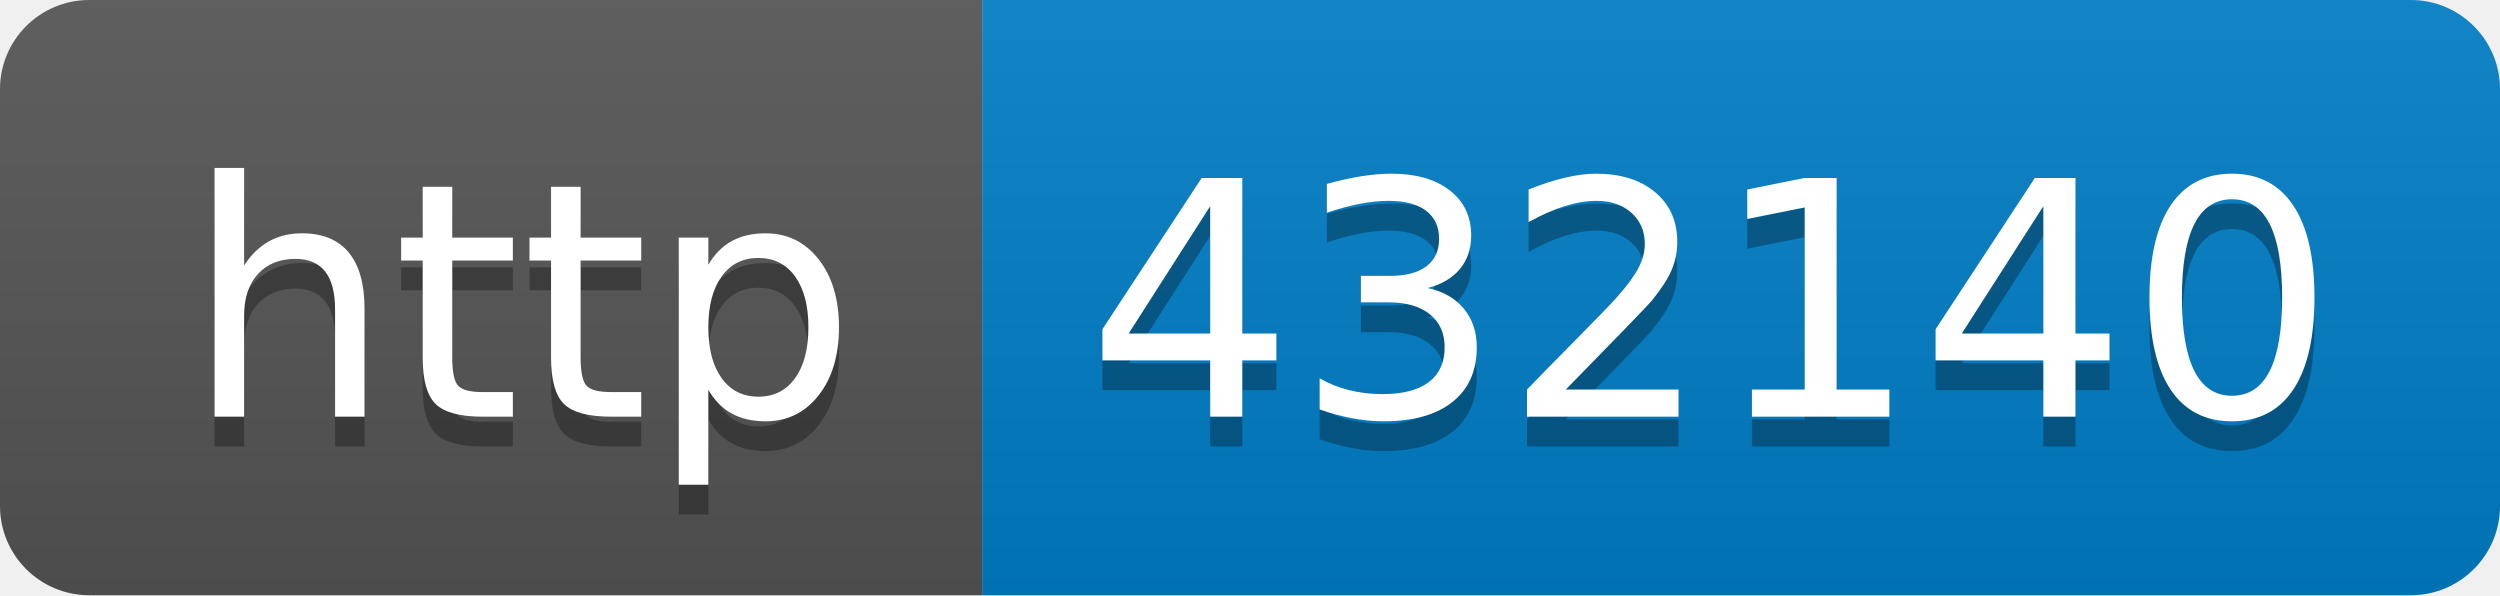
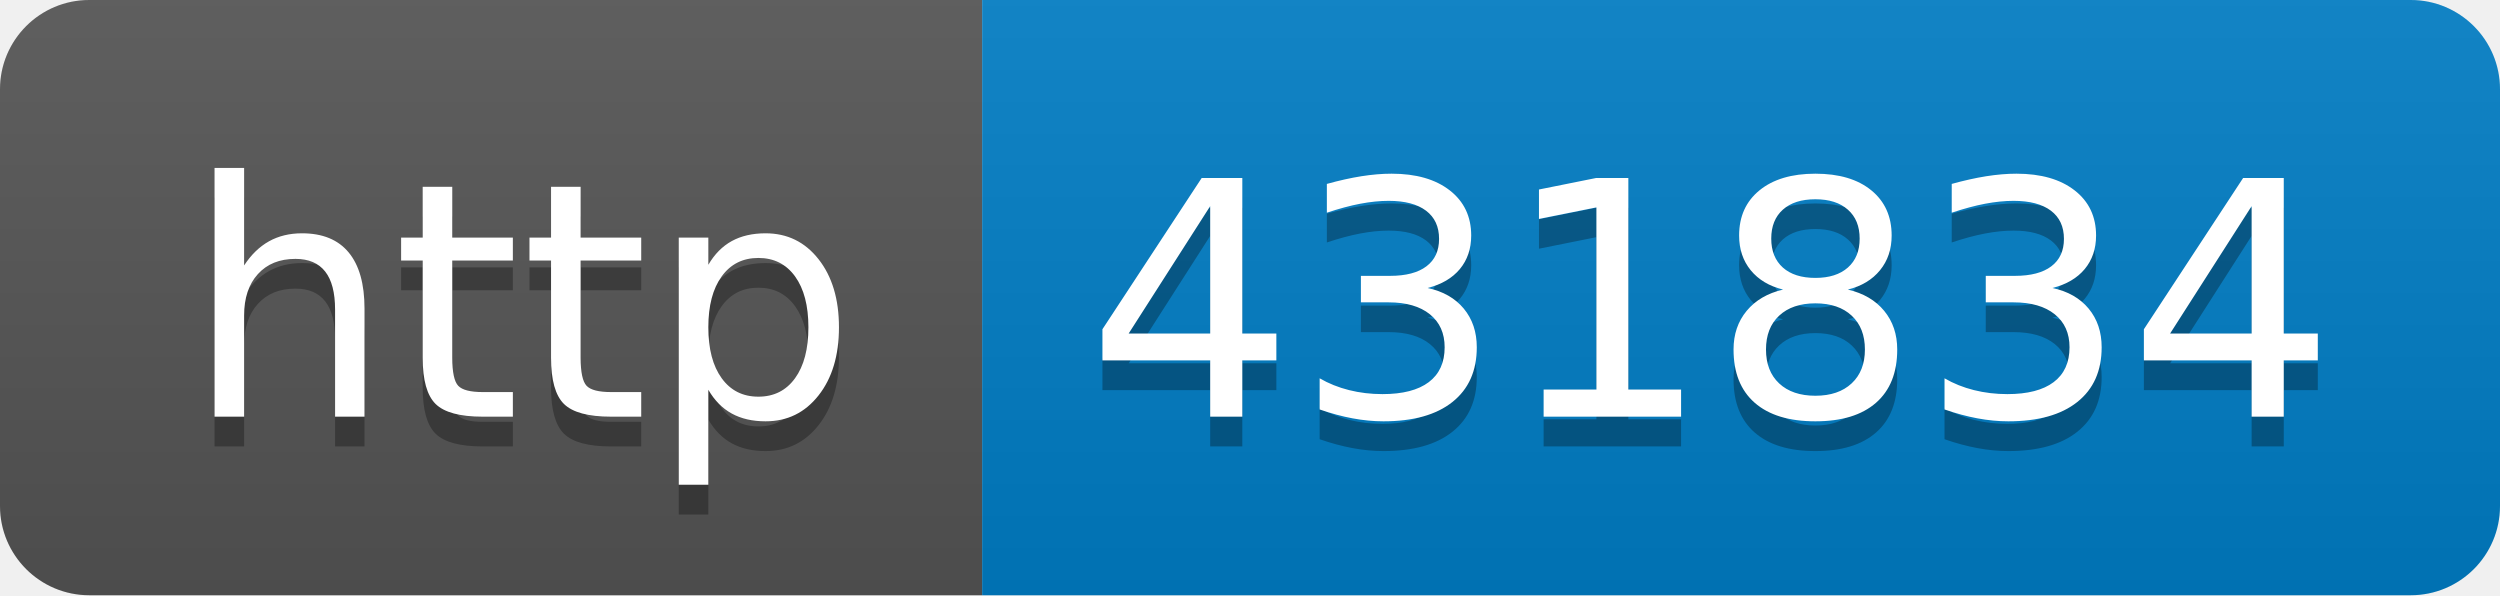
- <svg xmlns="http://www.w3.org/2000/svg" width="84" height="20" role="img" aria-label="http: 432140">
+ <svg xmlns="http://www.w3.org/2000/svg" width="84" height="20" role="img" aria-label="http: 431834">
  <linearGradient id="s" x2="0" y2="100%">
    <stop offset="0" stop-color="#bbb" stop-opacity=".1" />
    <stop offset="1" stop-opacity=".1" />
  </linearGradient>
  <clipPath id="r">
    <rect width="84" height="20" rx="3" fill="#fff" />
  </clipPath>
  <g clip-path="url(#r)">
    <rect width="33" height="20" fill="#555" />
    <rect x="33" width="51" height="20" fill="#007ec6" />
    <rect width="84" height="20" fill="url(#s)" />
  </g>
  <g fill="#fff" text-anchor="middle" font-family="Verdana,Geneva,DejaVu Sans,sans-serif" text-rendering="geometricPrecision" font-size="110">
    <text aria-hidden="true" x="175" y="150" fill="#010101" fill-opacity=".3" transform="scale(.1)" textLength="230">http</text>
    <text x="175" y="140" transform="scale(.1)" fill="#fff" textLength="230">http</text>
-     <text aria-hidden="true" x="575" y="150" fill="#010101" fill-opacity=".3" transform="scale(.1)" textLength="410">432140</text>
-     <text x="575" y="140" transform="scale(.1)" fill="#fff" textLength="410">432140</text>
+     <text aria-hidden="true" x="575" y="150" fill="#010101" fill-opacity=".3" transform="scale(.1)" textLength="410">431834</text>
+     <text x="575" y="140" transform="scale(.1)" fill="#fff" textLength="410">431834</text>
  </g>
</svg>
